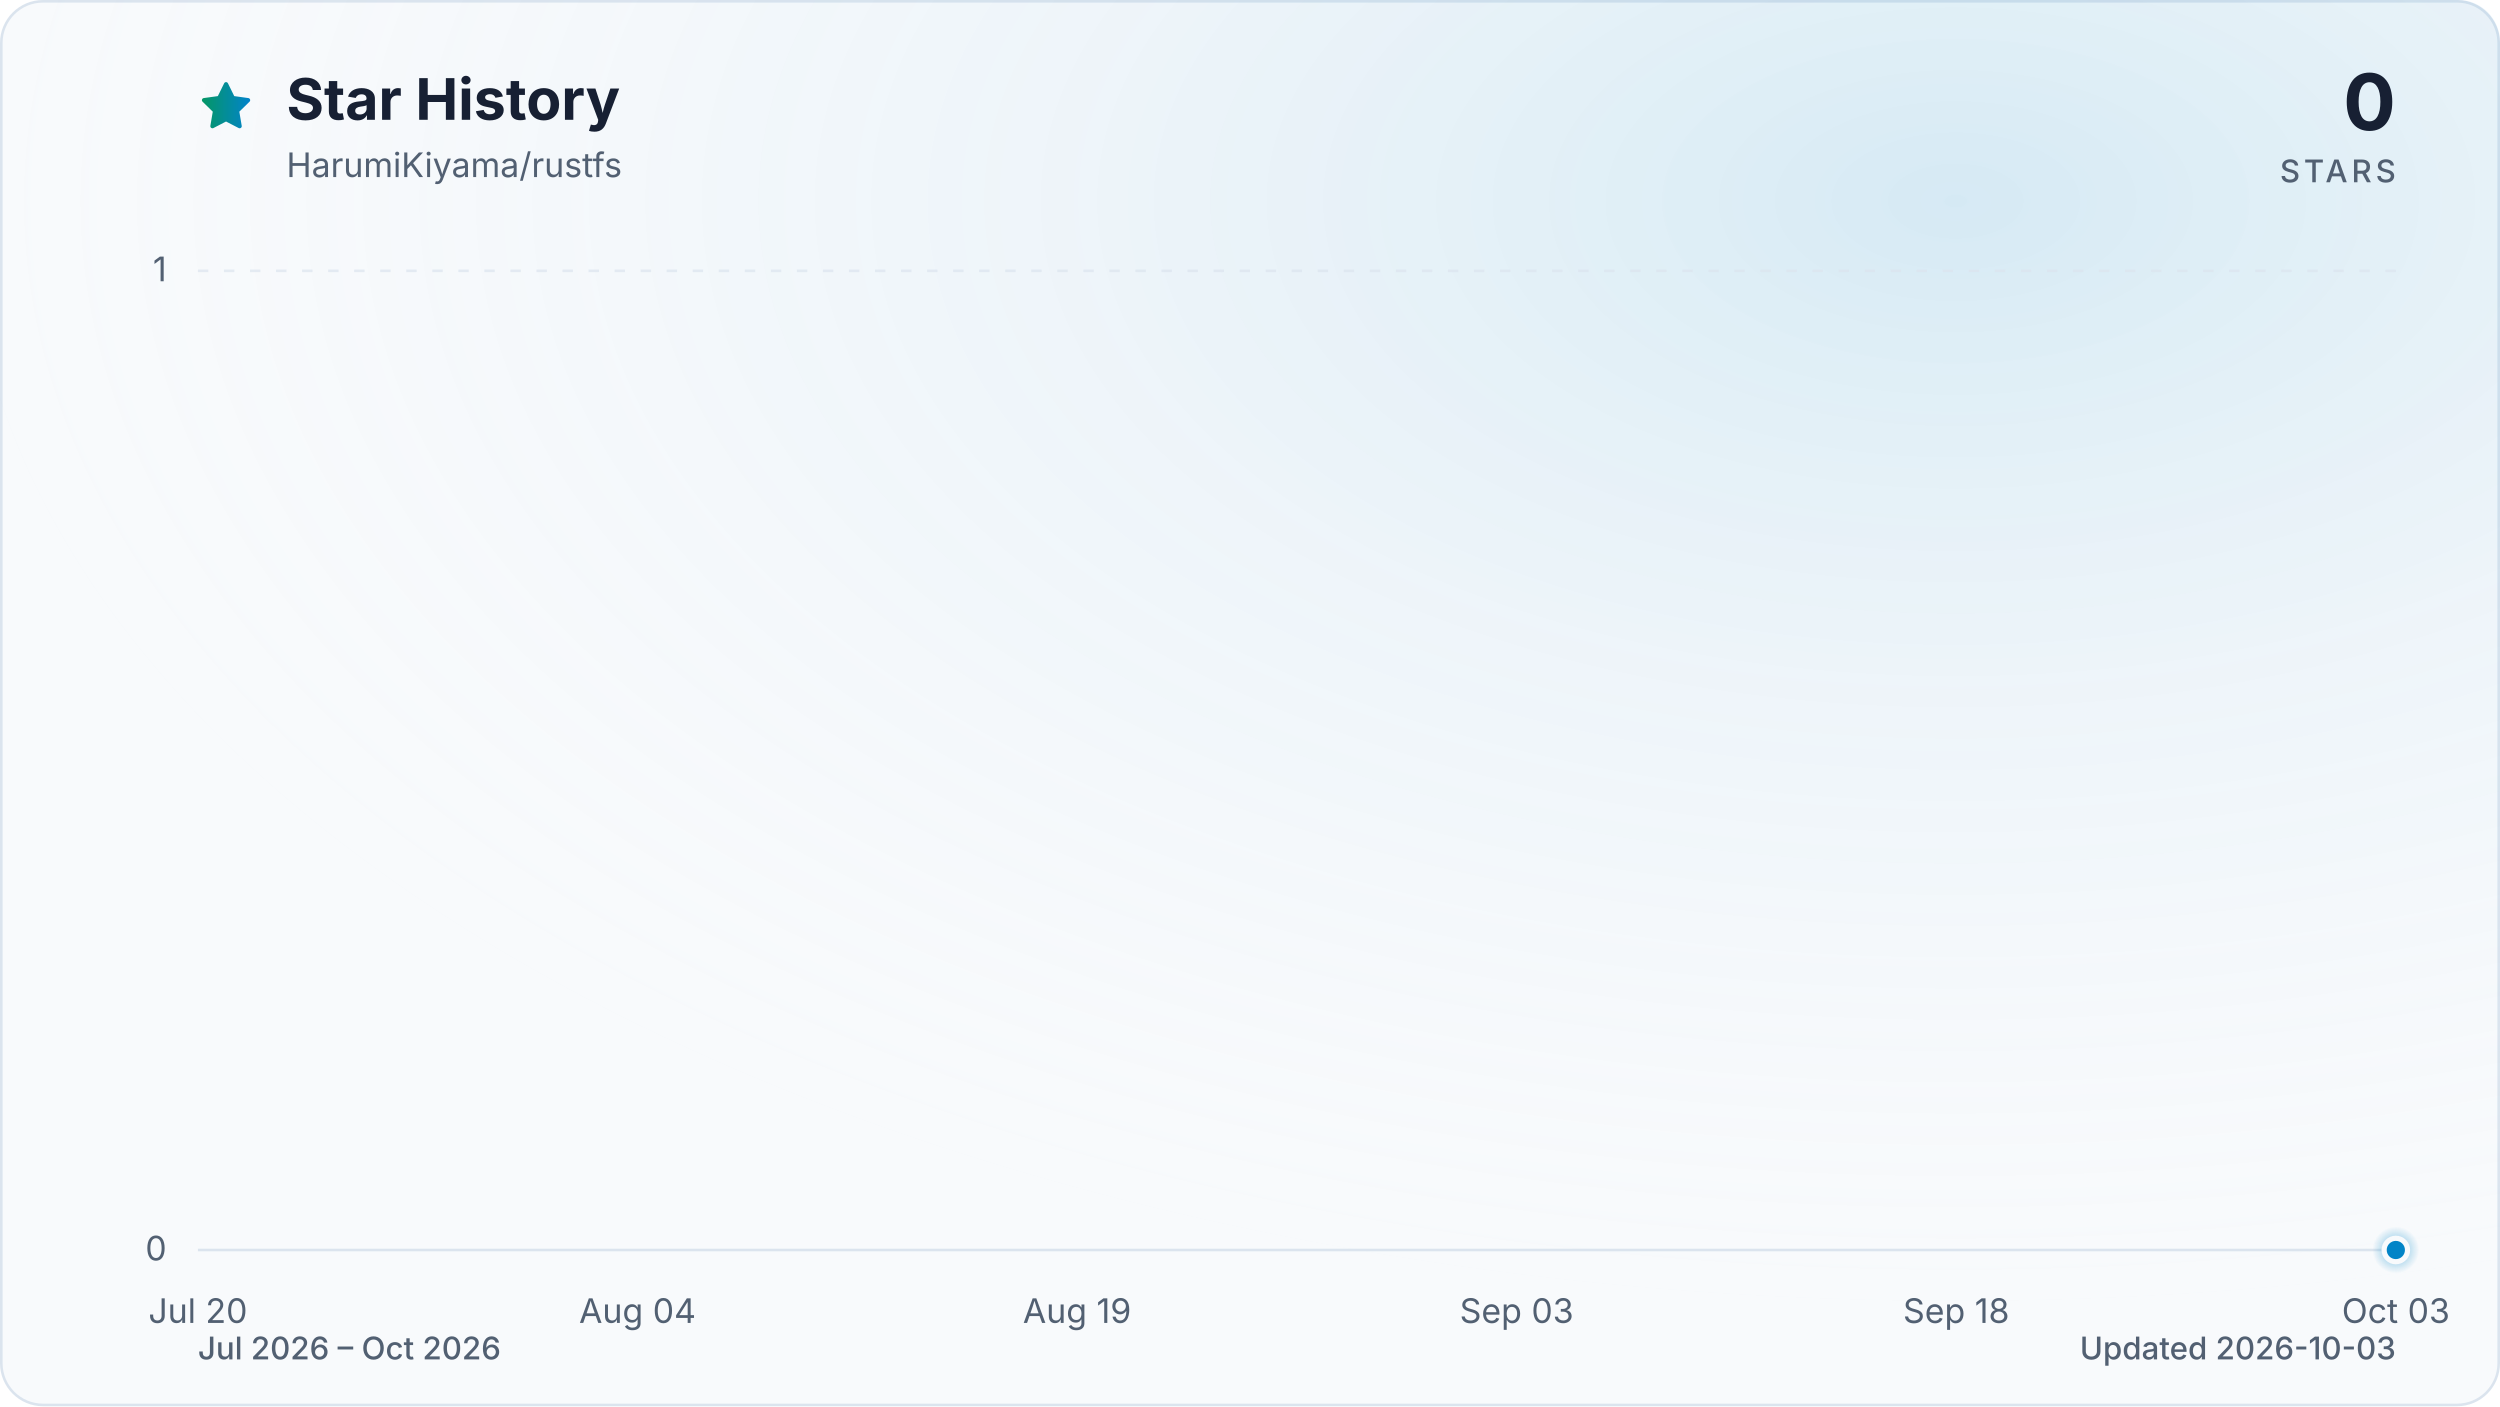
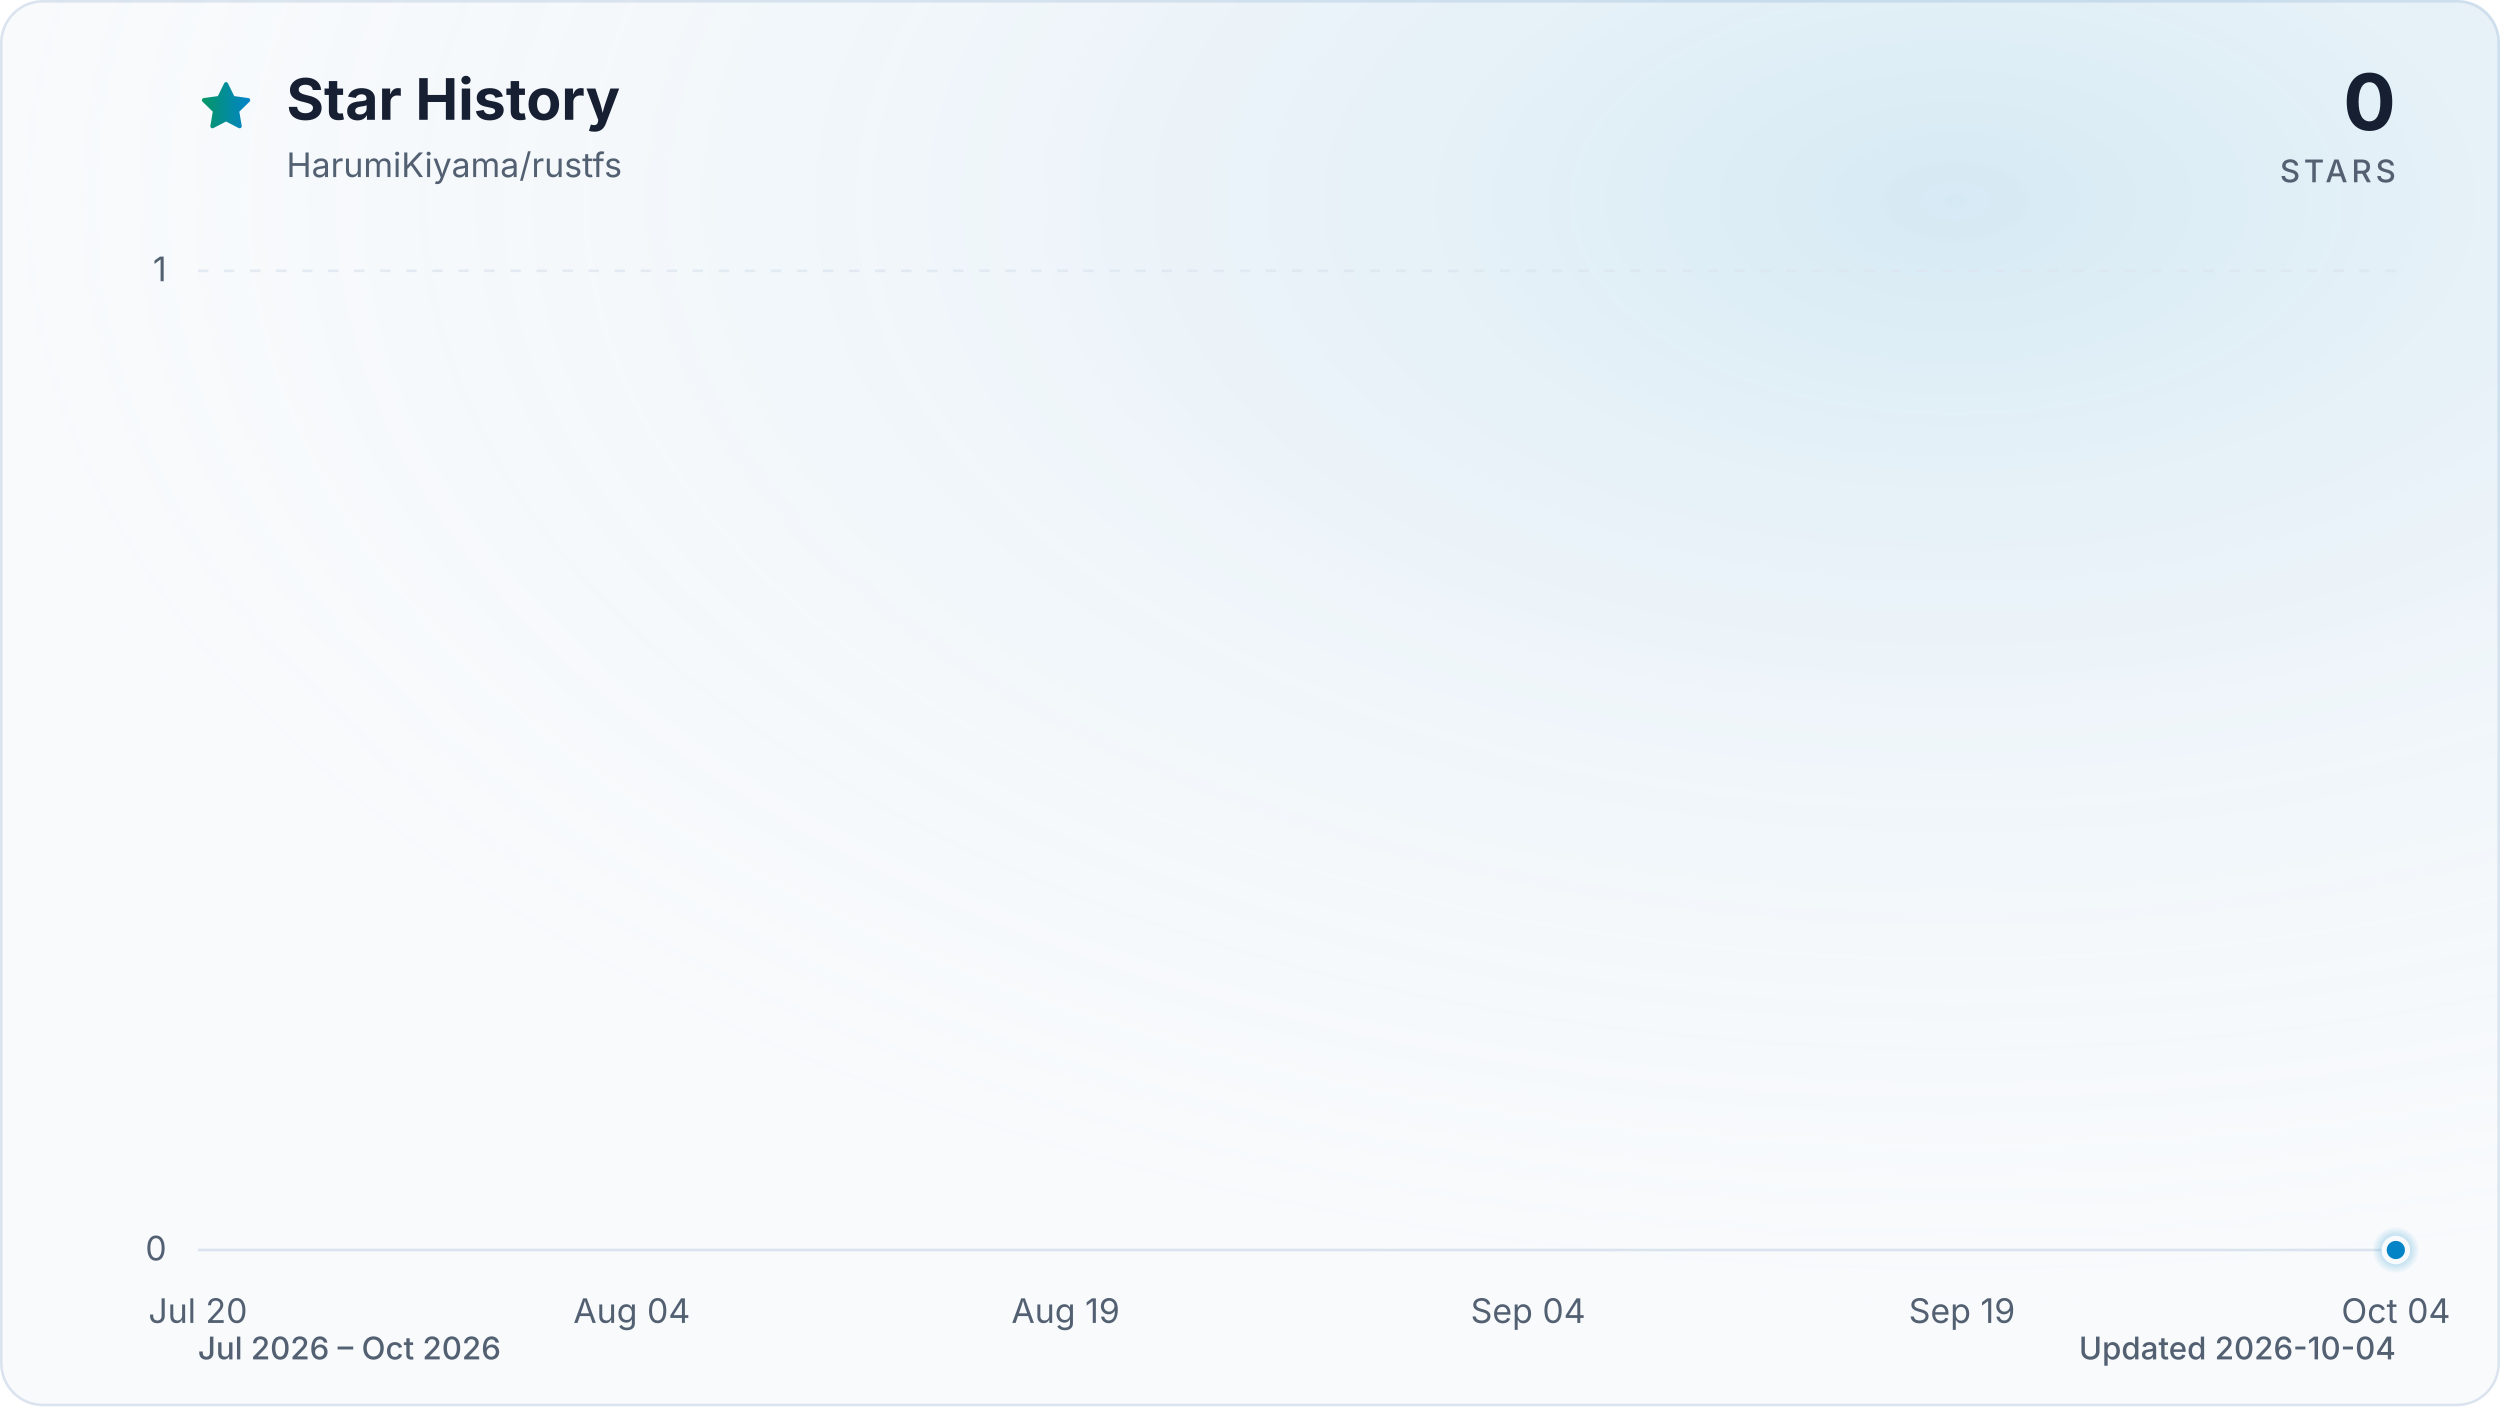
<svg xmlns="http://www.w3.org/2000/svg" viewBox="0 0 960 540" role="img" aria-labelledby="title description" data-style="gradient" data-variant="glow" data-animated="true">
  <defs>
    <linearGradient id="trend" x1="0" y1="0" x2="1" y2="0">
      <stop offset="0%" stop-color="#059669" />
      <stop offset="100%" stop-color="#0284c7" />
    </linearGradient>
    <linearGradient id="area" x1="0" y1="0" x2="0" y2="1">
      <stop offset="0%" stop-color="#059669" stop-opacity="0.30" />
      <stop offset="55%" stop-color="#0284c7" stop-opacity="0.10" />
      <stop offset="100%" stop-color="#0284c7" stop-opacity="0.01" />
    </linearGradient>
    <radialGradient id="marker-halo" cx="50%" cy="50%" r="50%">
      <stop offset="0%" stop-color="#0284c7" stop-opacity="0.55" />
      <stop offset="100%" stop-color="#0284c7" stop-opacity="0" />
    </radialGradient>
    <radialGradient id="surface-glow" cx="78%" cy="14%" r="80%">
      <stop offset="0%" stop-color="#0284c7" stop-opacity="0.14" />
      <stop offset="100%" stop-color="#f8fafc" stop-opacity="0" />
    </radialGradient>
    <filter id="trend-glow" x="-20%" y="-20%" width="140%" height="140%">
      <feGaussianBlur stdDeviation="7" />
    </filter>
  </defs>
  <style>
.trend-enter{transform-box:fill-box;transform-origin:center;animation:trend-enter 520ms cubic-bezier(0.16,1,0.3,1)}
.marker-enter{transform-box:fill-box;transform-origin:center;animation:marker-enter 320ms cubic-bezier(0.16,1,0.3,1) 200ms both}
.marker-pulse{transform-box:fill-box;transform-origin:center;animation:marker-pulse 2.6s ease-out infinite}
@keyframes trend-enter{from{opacity:.35;transform:translateY(10px)}to{opacity:1;transform:translateY(0)}}
@keyframes marker-enter{from{opacity:0;transform:scale(.4)}to{opacity:1;transform:scale(1)}}
@keyframes marker-pulse{0%{opacity:.5;transform:scale(.7)}70%,100%{opacity:0;transform:scale(2.1)}}
@media (prefers-reduced-motion:reduce){.trend-enter,.marker-enter,.marker-pulse{animation:none!important}}
@media (prefers-reduced-motion:reduce){.marker-pulse{opacity:0}}
</style>
  <rect x="0.5" y="0.5" width="959" height="539" fill="#f8fafc" stroke="#dbe4ee" stroke-width="1" rx="16" />
  <rect width="960" height="540" fill="url(#surface-glow)" rx="16" />
  <path d="M12 2.6l2.9 5.9 6.5.9-4.7 4.6 1.1 6.5-5.8-3-5.8 3 1.1-6.5-4.7-4.6 6.5-.9L12 2.6Z" transform="translate(76 30) scale(.9)" fill="url(#trend)" stroke="url(#trend)" stroke-width="1.8" stroke-linejoin="round" aria-hidden="true" />
  <text x="110" y="46" fill="#172033" font-family="ui-sans-serif, system-ui, -apple-system, BlinkMacSystemFont, 'Segoe UI', sans-serif" font-size="22" font-weight="700">Star History</text>
  <text x="110" y="68" fill="#526072" font-family="ui-sans-serif, system-ui, -apple-system, BlinkMacSystemFont, 'Segoe UI', sans-serif" font-size="13">HarumiKiyama/rustfs</text>
  <text x="920" y="50" fill="#172033" font-family="ui-sans-serif, system-ui, -apple-system, BlinkMacSystemFont, 'Segoe UI', sans-serif" font-size="30" font-weight="700" text-anchor="end">0</text>
  <text x="920" y="70" fill="#526072" font-family="ui-sans-serif, system-ui, -apple-system, BlinkMacSystemFont, 'Segoe UI', sans-serif" font-size="12" font-weight="500" letter-spacing="1.5" text-anchor="end">STARS</text>
  <line x1="76" y1="480.0" x2="920" y2="480.0" stroke="#dbe4ee" stroke-width="1" stroke-dasharray="0" opacity="1" />
  <text x="64" y="484.0" fill="#526072" font-family="ui-sans-serif, system-ui, -apple-system, BlinkMacSystemFont, 'Segoe UI', sans-serif" font-size="13" text-anchor="end">0</text>
  <line x1="76" y1="104.0" x2="920" y2="104.0" stroke="#dbe4ee" stroke-width="1" stroke-dasharray="4 6" opacity="0.7" />
  <text x="64" y="108.0" fill="#526072" font-family="ui-sans-serif, system-ui, -apple-system, BlinkMacSystemFont, 'Segoe UI', sans-serif" font-size="13" text-anchor="end">1</text>
  <text x="76.0" y="508" fill="#526072" font-family="ui-sans-serif, system-ui, -apple-system, BlinkMacSystemFont, 'Segoe UI', sans-serif" font-size="13" text-anchor="middle">Jul 20</text>
-   <text x="244.8" y="508" fill="#526072" font-family="ui-sans-serif, system-ui, -apple-system, BlinkMacSystemFont, 'Segoe UI', sans-serif" font-size="13" text-anchor="middle">Aug 04</text>
-   <text x="413.6" y="508" fill="#526072" font-family="ui-sans-serif, system-ui, -apple-system, BlinkMacSystemFont, 'Segoe UI', sans-serif" font-size="13" text-anchor="middle">Aug 19</text>
-   <text x="582.4" y="508" fill="#526072" font-family="ui-sans-serif, system-ui, -apple-system, BlinkMacSystemFont, 'Segoe UI', sans-serif" font-size="13" text-anchor="middle">Sep 03</text>
-   <text x="751.2" y="508" fill="#526072" font-family="ui-sans-serif, system-ui, -apple-system, BlinkMacSystemFont, 'Segoe UI', sans-serif" font-size="13" text-anchor="middle">Sep 18</text>
-   <text x="920.0" y="508" fill="#526072" font-family="ui-sans-serif, system-ui, -apple-system, BlinkMacSystemFont, 'Segoe UI', sans-serif" font-size="13" text-anchor="middle">Oct 03</text>
+   <text x="242.6" y="508" fill="#526072" font-family="ui-sans-serif, system-ui, -apple-system, BlinkMacSystemFont, 'Segoe UI', sans-serif" font-size="13" text-anchor="middle">Aug 04</text>
+   <text x="409.2" y="508" fill="#526072" font-family="ui-sans-serif, system-ui, -apple-system, BlinkMacSystemFont, 'Segoe UI', sans-serif" font-size="13" text-anchor="middle">Aug 19</text>
+   <text x="586.8" y="508" fill="#526072" font-family="ui-sans-serif, system-ui, -apple-system, BlinkMacSystemFont, 'Segoe UI', sans-serif" font-size="13" text-anchor="middle">Sep 04</text>
+   <text x="753.4" y="508" fill="#526072" font-family="ui-sans-serif, system-ui, -apple-system, BlinkMacSystemFont, 'Segoe UI', sans-serif" font-size="13" text-anchor="middle">Sep 19</text>
+   <text x="920.0" y="508" fill="#526072" font-family="ui-sans-serif, system-ui, -apple-system, BlinkMacSystemFont, 'Segoe UI', sans-serif" font-size="13" text-anchor="middle">Oct 04</text>
  <g class="trend-enter">
-     <path d="M 76.0 480.0 C 79.8 480.0, 83.5 480.0, 87.3 480.0 C 91.0 480.0, 94.8 480.0, 98.5 480.0 C 102.3 480.0, 106.0 480.0, 109.8 480.0 C 113.5 480.0, 117.3 480.0, 121.0 480.0 C 124.8 480.0, 128.5 480.0, 132.3 480.0 C 136.0 480.0, 139.8 480.0, 143.5 480.0 C 147.3 480.0, 151.0 480.0, 154.8 480.0 C 158.5 480.0, 162.3 480.0, 166.0 480.0 C 169.8 480.0, 173.5 480.0, 177.3 480.0 C 181.0 480.0, 184.8 480.0, 188.5 480.0 C 192.3 480.0, 196.0 480.0, 199.8 480.0 C 203.5 480.0, 207.3 480.0, 211.0 480.0 C 214.8 480.0, 218.5 480.0, 222.3 480.0 C 226.0 480.0, 229.8 480.0, 233.5 480.0 C 237.3 480.0, 241.0 480.0, 244.8 480.0 C 248.6 480.0, 252.3 480.0, 256.1 480.0 C 259.8 480.0, 263.6 480.0, 267.3 480.0 C 271.1 480.0, 274.8 480.0, 278.6 480.0 C 282.3 480.0, 286.1 480.0, 289.8 480.0 C 293.6 480.0, 297.3 480.0, 301.1 480.0 C 304.8 480.0, 308.6 480.0, 312.3 480.0 C 316.1 480.0, 319.8 480.0, 323.6 480.0 C 327.3 480.0, 331.1 480.0, 334.8 480.0 C 338.6 480.0, 342.3 480.0, 346.1 480.0 C 349.8 480.0, 353.6 480.0, 357.3 480.0 C 361.1 480.0, 364.8 480.0, 368.6 480.0 C 372.3 480.0, 376.1 480.0, 379.8 480.0 C 383.6 480.0, 387.3 480.0, 391.1 480.0 C 394.8 480.0, 398.6 480.0, 402.3 480.0 C 406.1 480.0, 409.8 480.0, 413.6 480.0 C 417.4 480.0, 421.1 480.0, 424.9 480.0 C 428.6 480.0, 432.4 480.0, 436.1 480.0 C 439.9 480.0, 443.6 480.0, 447.4 480.0 C 451.1 480.0, 454.9 480.0, 458.6 480.0 C 462.4 480.0, 466.1 480.0, 469.9 480.0 C 473.6 480.0, 477.4 480.0, 481.1 480.0 C 484.9 480.0, 488.6 480.0, 492.4 480.0 C 496.1 480.0, 499.9 480.0, 503.6 480.0 C 507.4 480.0, 511.1 480.0, 514.9 480.0 C 518.6 480.0, 522.4 480.0, 526.1 480.0 C 529.9 480.0, 533.6 480.0, 537.4 480.0 C 541.1 480.0, 544.9 480.0, 548.6 480.0 C 552.4 480.0, 556.1 480.0, 559.9 480.0 C 563.6 480.0, 567.4 480.0, 571.1 480.0 C 574.9 480.0, 578.6 480.0, 582.4 480.0 C 586.2 480.0, 589.9 480.0, 593.7 480.0 C 597.4 480.0, 601.2 480.0, 604.9 480.0 C 608.7 480.0, 612.4 480.0, 616.2 480.0 C 619.9 480.0, 623.7 480.0, 627.4 480.0 C 631.2 480.0, 634.9 480.0, 638.7 480.0 C 642.4 480.0, 646.2 480.0, 649.9 480.0 C 653.7 480.0, 657.4 480.0, 661.2 480.0 C 664.9 480.0, 668.7 480.0, 672.4 480.0 C 676.2 480.0, 679.9 480.0, 683.7 480.0 C 687.4 480.0, 691.2 480.0, 694.9 480.0 C 698.7 480.0, 702.4 480.0, 706.2 480.0 C 709.9 480.0, 713.7 480.0, 717.4 480.0 C 721.2 480.0, 724.9 480.0, 728.7 480.0 C 732.4 480.0, 736.2 480.0, 739.9 480.0 C 743.7 480.0, 747.4 480.0, 751.2 480.0 C 755.0 480.0, 758.7 480.0, 762.5 480.0 C 766.2 480.0, 770.0 480.0, 773.7 480.0 C 777.5 480.0, 781.2 480.0, 785.0 480.0 C 788.7 480.0, 792.5 480.0, 796.2 480.0 C 800.0 480.0, 803.7 480.0, 807.5 480.0 C 811.2 480.0, 815.0 480.0, 818.7 480.0 C 822.5 480.0, 826.2 480.0, 830.0 480.0 C 833.7 480.0, 837.5 480.0, 841.2 480.0 C 845.0 480.0, 848.7 480.0, 852.5 480.0 C 856.2 480.0, 860.0 480.0, 863.7 480.0 C 867.5 480.0, 871.2 480.0, 875.0 480.0 C 878.7 480.0, 882.5 480.0, 886.2 480.0 C 890.0 480.0, 893.7 480.0, 897.5 480.0 C 901.2 480.0, 905.0 480.0, 908.7 480.0 C 912.5 480.0, 916.2 480.0, 920.0 480.0 L 920.0 480.0 L 76.0 480.0 Z" fill="url(#area)" />
-     <path d="M 76.0 480.0 C 79.8 480.0, 83.5 480.0, 87.3 480.0 C 91.0 480.0, 94.8 480.0, 98.5 480.0 C 102.3 480.0, 106.0 480.0, 109.8 480.0 C 113.5 480.0, 117.3 480.0, 121.0 480.0 C 124.8 480.0, 128.5 480.0, 132.3 480.0 C 136.0 480.0, 139.8 480.0, 143.5 480.0 C 147.3 480.0, 151.0 480.0, 154.8 480.0 C 158.5 480.0, 162.3 480.0, 166.0 480.0 C 169.8 480.0, 173.5 480.0, 177.3 480.0 C 181.0 480.0, 184.8 480.0, 188.5 480.0 C 192.3 480.0, 196.0 480.0, 199.8 480.0 C 203.5 480.0, 207.3 480.0, 211.0 480.0 C 214.8 480.0, 218.5 480.0, 222.3 480.0 C 226.0 480.0, 229.8 480.0, 233.5 480.0 C 237.3 480.0, 241.0 480.0, 244.8 480.0 C 248.6 480.0, 252.3 480.0, 256.1 480.0 C 259.8 480.0, 263.6 480.0, 267.3 480.0 C 271.1 480.0, 274.8 480.0, 278.6 480.0 C 282.3 480.0, 286.1 480.0, 289.8 480.0 C 293.6 480.0, 297.3 480.0, 301.1 480.0 C 304.8 480.0, 308.6 480.0, 312.3 480.0 C 316.1 480.0, 319.8 480.0, 323.6 480.0 C 327.3 480.0, 331.1 480.0, 334.8 480.0 C 338.6 480.0, 342.3 480.0, 346.1 480.0 C 349.8 480.0, 353.6 480.0, 357.3 480.0 C 361.1 480.0, 364.8 480.0, 368.6 480.0 C 372.3 480.0, 376.1 480.0, 379.8 480.0 C 383.6 480.0, 387.3 480.0, 391.1 480.0 C 394.8 480.0, 398.6 480.0, 402.3 480.0 C 406.1 480.0, 409.8 480.0, 413.6 480.0 C 417.4 480.0, 421.1 480.0, 424.9 480.0 C 428.6 480.0, 432.4 480.0, 436.1 480.0 C 439.9 480.0, 443.6 480.0, 447.4 480.0 C 451.1 480.0, 454.9 480.0, 458.6 480.0 C 462.4 480.0, 466.1 480.0, 469.9 480.0 C 473.6 480.0, 477.4 480.0, 481.1 480.0 C 484.9 480.0, 488.6 480.0, 492.4 480.0 C 496.1 480.0, 499.9 480.0, 503.6 480.0 C 507.4 480.0, 511.1 480.0, 514.9 480.0 C 518.6 480.0, 522.4 480.0, 526.1 480.0 C 529.9 480.0, 533.6 480.0, 537.4 480.0 C 541.1 480.0, 544.9 480.0, 548.6 480.0 C 552.4 480.0, 556.1 480.0, 559.9 480.0 C 563.6 480.0, 567.4 480.0, 571.1 480.0 C 574.9 480.0, 578.6 480.0, 582.4 480.0 C 586.2 480.0, 589.9 480.0, 593.7 480.0 C 597.4 480.0, 601.2 480.0, 604.9 480.0 C 608.7 480.0, 612.4 480.0, 616.2 480.0 C 619.9 480.0, 623.7 480.0, 627.4 480.0 C 631.2 480.0, 634.9 480.0, 638.7 480.0 C 642.4 480.0, 646.2 480.0, 649.9 480.0 C 653.7 480.0, 657.4 480.0, 661.2 480.0 C 664.9 480.0, 668.7 480.0, 672.4 480.0 C 676.2 480.0, 679.9 480.0, 683.7 480.0 C 687.4 480.0, 691.2 480.0, 694.9 480.0 C 698.7 480.0, 702.4 480.0, 706.2 480.0 C 709.9 480.0, 713.7 480.0, 717.4 480.0 C 721.2 480.0, 724.9 480.0, 728.7 480.0 C 732.4 480.0, 736.2 480.0, 739.9 480.0 C 743.7 480.0, 747.4 480.0, 751.2 480.0 C 755.0 480.0, 758.7 480.0, 762.5 480.0 C 766.2 480.0, 770.0 480.0, 773.7 480.0 C 777.5 480.0, 781.2 480.0, 785.0 480.0 C 788.7 480.0, 792.5 480.0, 796.2 480.0 C 800.0 480.0, 803.7 480.0, 807.5 480.0 C 811.2 480.0, 815.0 480.0, 818.7 480.0 C 822.5 480.0, 826.2 480.0, 830.0 480.0 C 833.7 480.0, 837.5 480.0, 841.2 480.0 C 845.0 480.0, 848.7 480.0, 852.5 480.0 C 856.2 480.0, 860.0 480.0, 863.7 480.0 C 867.5 480.0, 871.2 480.0, 875.0 480.0 C 878.7 480.0, 882.5 480.0, 886.2 480.0 C 890.0 480.0, 893.7 480.0, 897.5 480.0 C 901.2 480.0, 905.0 480.0, 908.7 480.0 C 912.5 480.0, 916.2 480.0, 920.0 480.0" fill="none" stroke="url(#trend)" stroke-width="12" stroke-linecap="round" stroke-linejoin="round" opacity="0.16" filter="url(#trend-glow)" />
-     <path d="M 76.0 480.0 C 79.8 480.0, 83.5 480.0, 87.3 480.0 C 91.0 480.0, 94.8 480.0, 98.5 480.0 C 102.3 480.0, 106.0 480.0, 109.8 480.0 C 113.5 480.0, 117.3 480.0, 121.0 480.0 C 124.8 480.0, 128.5 480.0, 132.3 480.0 C 136.0 480.0, 139.8 480.0, 143.5 480.0 C 147.3 480.0, 151.0 480.0, 154.8 480.0 C 158.5 480.0, 162.3 480.0, 166.0 480.0 C 169.8 480.0, 173.5 480.0, 177.3 480.0 C 181.0 480.0, 184.8 480.0, 188.5 480.0 C 192.3 480.0, 196.0 480.0, 199.8 480.0 C 203.5 480.0, 207.3 480.0, 211.0 480.0 C 214.8 480.0, 218.5 480.0, 222.3 480.0 C 226.0 480.0, 229.8 480.0, 233.5 480.0 C 237.3 480.0, 241.0 480.0, 244.8 480.0 C 248.6 480.0, 252.3 480.0, 256.1 480.0 C 259.8 480.0, 263.6 480.0, 267.3 480.0 C 271.1 480.0, 274.8 480.0, 278.6 480.0 C 282.3 480.0, 286.1 480.0, 289.8 480.0 C 293.6 480.0, 297.3 480.0, 301.1 480.0 C 304.8 480.0, 308.6 480.0, 312.3 480.0 C 316.1 480.0, 319.8 480.0, 323.6 480.0 C 327.3 480.0, 331.1 480.0, 334.8 480.0 C 338.6 480.0, 342.3 480.0, 346.1 480.0 C 349.8 480.0, 353.6 480.0, 357.3 480.0 C 361.1 480.0, 364.8 480.0, 368.6 480.0 C 372.3 480.0, 376.1 480.0, 379.8 480.0 C 383.6 480.0, 387.3 480.0, 391.1 480.0 C 394.8 480.0, 398.6 480.0, 402.3 480.0 C 406.1 480.0, 409.8 480.0, 413.6 480.0 C 417.4 480.0, 421.1 480.0, 424.9 480.0 C 428.6 480.0, 432.4 480.0, 436.1 480.0 C 439.9 480.0, 443.6 480.0, 447.4 480.0 C 451.1 480.0, 454.9 480.0, 458.6 480.0 C 462.4 480.0, 466.1 480.0, 469.9 480.0 C 473.6 480.0, 477.4 480.0, 481.1 480.0 C 484.9 480.0, 488.6 480.0, 492.4 480.0 C 496.1 480.0, 499.9 480.0, 503.6 480.0 C 507.4 480.0, 511.1 480.0, 514.9 480.0 C 518.6 480.0, 522.4 480.0, 526.1 480.0 C 529.9 480.0, 533.6 480.0, 537.4 480.0 C 541.1 480.0, 544.9 480.0, 548.6 480.0 C 552.4 480.0, 556.1 480.0, 559.9 480.0 C 563.6 480.0, 567.4 480.0, 571.1 480.0 C 574.9 480.0, 578.6 480.0, 582.4 480.0 C 586.2 480.0, 589.9 480.0, 593.7 480.0 C 597.4 480.0, 601.2 480.0, 604.9 480.0 C 608.7 480.0, 612.4 480.0, 616.2 480.0 C 619.9 480.0, 623.7 480.0, 627.4 480.0 C 631.2 480.0, 634.9 480.0, 638.7 480.0 C 642.4 480.0, 646.2 480.0, 649.9 480.0 C 653.7 480.0, 657.4 480.0, 661.2 480.0 C 664.9 480.0, 668.7 480.0, 672.4 480.0 C 676.2 480.0, 679.9 480.0, 683.7 480.0 C 687.4 480.0, 691.2 480.0, 694.9 480.0 C 698.7 480.0, 702.4 480.0, 706.2 480.0 C 709.9 480.0, 713.7 480.0, 717.4 480.0 C 721.2 480.0, 724.9 480.0, 728.7 480.0 C 732.4 480.0, 736.2 480.0, 739.9 480.0 C 743.7 480.0, 747.4 480.0, 751.2 480.0 C 755.0 480.0, 758.7 480.0, 762.5 480.0 C 766.2 480.0, 770.0 480.0, 773.7 480.0 C 777.5 480.0, 781.2 480.0, 785.0 480.0 C 788.7 480.0, 792.5 480.0, 796.2 480.0 C 800.0 480.0, 803.7 480.0, 807.5 480.0 C 811.2 480.0, 815.0 480.0, 818.7 480.0 C 822.5 480.0, 826.2 480.0, 830.0 480.0 C 833.7 480.0, 837.5 480.0, 841.2 480.0 C 845.0 480.0, 848.7 480.0, 852.5 480.0 C 856.2 480.0, 860.0 480.0, 863.7 480.0 C 867.5 480.0, 871.2 480.0, 875.0 480.0 C 878.7 480.0, 882.5 480.0, 886.2 480.0 C 890.0 480.0, 893.7 480.0, 897.5 480.0 C 901.2 480.0, 905.0 480.0, 908.7 480.0 C 912.5 480.0, 916.2 480.0, 920.0 480.0" fill="none" stroke="url(#trend)" stroke-width="3" stroke-linecap="round" stroke-linejoin="round" />
+     <path d="M 76.0 480.0 C 79.7 480.0, 83.4 480.0, 87.1 480.0 C 90.8 480.0, 94.5 480.0, 98.2 480.0 C 101.9 480.0, 105.6 480.0, 109.3 480.0 C 113.0 480.0, 116.7 480.0, 120.4 480.0 C 124.1 480.0, 127.8 480.0, 131.5 480.0 C 135.2 480.0, 138.9 480.0, 142.6 480.0 C 146.3 480.0, 150.0 480.0, 153.7 480.0 C 157.4 480.0, 161.1 480.0, 164.8 480.0 C 168.5 480.0, 172.2 480.0, 175.9 480.0 C 179.6 480.0, 183.4 480.0, 187.1 480.0 C 190.8 480.0, 194.5 480.0, 198.2 480.0 C 201.9 480.0, 205.6 480.0, 209.3 480.0 C 213.0 480.0, 216.7 480.0, 220.4 480.0 C 224.1 480.0, 227.8 480.0, 231.5 480.0 C 235.2 480.0, 238.9 480.0, 242.6 480.0 C 246.3 480.0, 250.0 480.0, 253.7 480.0 C 257.4 480.0, 261.1 480.0, 264.8 480.0 C 268.5 480.0, 272.2 480.0, 275.9 480.0 C 279.6 480.0, 283.3 480.0, 287.0 480.0 C 290.7 480.0, 294.4 480.0, 298.1 480.0 C 301.8 480.0, 305.5 480.0, 309.2 480.0 C 312.9 480.0, 316.6 480.0, 320.3 480.0 C 324.0 480.0, 327.7 480.0, 331.4 480.0 C 335.1 480.0, 338.8 480.0, 342.5 480.0 C 346.2 480.0, 349.9 480.0, 353.6 480.0 C 357.3 480.0, 361.0 480.0, 364.7 480.0 C 368.4 480.0, 372.1 480.0, 375.8 480.0 C 379.5 480.0, 383.2 480.0, 386.9 480.0 C 390.6 480.0, 394.4 480.0, 398.1 480.0 C 401.8 480.0, 405.5 480.0, 409.2 480.0 C 412.9 480.0, 416.6 480.0, 420.3 480.0 C 424.0 480.0, 427.7 480.0, 431.4 480.0 C 435.1 480.0, 438.8 480.0, 442.5 480.0 C 446.2 480.0, 449.9 480.0, 453.6 480.0 C 457.3 480.0, 461.0 480.0, 464.7 480.0 C 468.4 480.0, 472.1 480.0, 475.8 480.0 C 479.5 480.0, 483.2 480.0, 486.9 480.0 C 490.6 480.0, 494.3 480.0, 498.0 480.0 C 501.7 480.0, 505.4 480.0, 509.1 480.0 C 512.8 480.0, 516.5 480.0, 520.2 480.0 C 523.9 480.0, 527.6 480.0, 531.3 480.0 C 535.0 480.0, 538.7 480.0, 542.4 480.0 C 546.1 480.0, 549.8 480.0, 553.5 480.0 C 557.2 480.0, 560.9 480.0, 564.6 480.0 C 568.3 480.0, 572.0 480.0, 575.7 480.0 C 579.4 480.0, 583.1 480.0, 586.8 480.0 C 590.5 480.0, 594.2 480.0, 597.9 480.0 C 601.6 480.0, 605.4 480.0, 609.1 480.0 C 612.8 480.0, 616.5 480.0, 620.2 480.0 C 623.9 480.0, 627.6 480.0, 631.3 480.0 C 635.0 480.0, 638.7 480.0, 642.4 480.0 C 646.1 480.0, 649.8 480.0, 653.5 480.0 C 657.2 480.0, 660.9 480.0, 664.6 480.0 C 668.3 480.0, 672.0 480.0, 675.7 480.0 C 679.4 480.0, 683.1 480.0, 686.8 480.0 C 690.5 480.0, 694.2 480.0, 697.9 480.0 C 701.6 480.0, 705.3 480.0, 709.0 480.0 C 712.7 480.0, 716.4 480.0, 720.1 480.0 C 723.8 480.0, 727.5 480.0, 731.2 480.0 C 734.9 480.0, 738.6 480.0, 742.3 480.0 C 746.0 480.0, 749.7 480.0, 753.4 480.0 C 757.1 480.0, 760.8 480.0, 764.5 480.0 C 768.2 480.0, 771.9 480.0, 775.6 480.0 C 779.3 480.0, 783.0 480.0, 786.7 480.0 C 790.4 480.0, 794.1 480.0, 797.8 480.0 C 801.5 480.0, 805.2 480.0, 808.9 480.0 C 812.6 480.0, 816.4 480.0, 820.1 480.0 C 823.8 480.0, 827.5 480.0, 831.2 480.0 C 834.9 480.0, 838.6 480.0, 842.3 480.0 C 846.0 480.0, 849.7 480.0, 853.4 480.0 C 857.1 480.0, 860.8 480.0, 864.5 480.0 C 868.2 480.0, 871.9 480.0, 875.6 480.0 C 879.3 480.0, 883.0 480.0, 886.7 480.0 C 890.4 480.0, 894.1 480.0, 897.8 480.0 C 901.5 480.0, 905.2 480.0, 908.9 480.0 C 912.6 480.0, 916.3 480.0, 920.0 480.0 L 920.0 480.0 L 76.0 480.0 Z" fill="url(#area)" />
+     <path d="M 76.0 480.0 C 79.7 480.0, 83.4 480.0, 87.1 480.0 C 90.8 480.0, 94.5 480.0, 98.2 480.0 C 101.9 480.0, 105.6 480.0, 109.3 480.0 C 113.0 480.0, 116.7 480.0, 120.4 480.0 C 124.1 480.0, 127.8 480.0, 131.5 480.0 C 135.2 480.0, 138.9 480.0, 142.6 480.0 C 146.3 480.0, 150.0 480.0, 153.7 480.0 C 157.4 480.0, 161.1 480.0, 164.8 480.0 C 168.5 480.0, 172.2 480.0, 175.9 480.0 C 179.6 480.0, 183.4 480.0, 187.1 480.0 C 190.8 480.0, 194.5 480.0, 198.2 480.0 C 201.9 480.0, 205.6 480.0, 209.3 480.0 C 213.0 480.0, 216.7 480.0, 220.4 480.0 C 224.1 480.0, 227.8 480.0, 231.5 480.0 C 235.2 480.0, 238.9 480.0, 242.6 480.0 C 246.3 480.0, 250.0 480.0, 253.7 480.0 C 257.4 480.0, 261.1 480.0, 264.8 480.0 C 268.5 480.0, 272.2 480.0, 275.9 480.0 C 279.6 480.0, 283.3 480.0, 287.0 480.0 C 290.7 480.0, 294.4 480.0, 298.1 480.0 C 301.8 480.0, 305.5 480.0, 309.2 480.0 C 312.9 480.0, 316.6 480.0, 320.3 480.0 C 324.0 480.0, 327.7 480.0, 331.4 480.0 C 335.1 480.0, 338.8 480.0, 342.5 480.0 C 346.2 480.0, 349.9 480.0, 353.6 480.0 C 357.3 480.0, 361.0 480.0, 364.7 480.0 C 368.4 480.0, 372.1 480.0, 375.8 480.0 C 379.5 480.0, 383.2 480.0, 386.9 480.0 C 390.6 480.0, 394.4 480.0, 398.1 480.0 C 401.8 480.0, 405.5 480.0, 409.2 480.0 C 412.9 480.0, 416.6 480.0, 420.3 480.0 C 424.0 480.0, 427.7 480.0, 431.4 480.0 C 435.1 480.0, 438.8 480.0, 442.5 480.0 C 446.2 480.0, 449.9 480.0, 453.6 480.0 C 457.3 480.0, 461.0 480.0, 464.7 480.0 C 468.4 480.0, 472.1 480.0, 475.8 480.0 C 479.5 480.0, 483.2 480.0, 486.9 480.0 C 490.6 480.0, 494.3 480.0, 498.0 480.0 C 501.7 480.0, 505.4 480.0, 509.1 480.0 C 512.8 480.0, 516.5 480.0, 520.2 480.0 C 523.9 480.0, 527.6 480.0, 531.3 480.0 C 535.0 480.0, 538.7 480.0, 542.4 480.0 C 546.1 480.0, 549.8 480.0, 553.5 480.0 C 557.2 480.0, 560.9 480.0, 564.6 480.0 C 568.3 480.0, 572.0 480.0, 575.7 480.0 C 579.4 480.0, 583.1 480.0, 586.8 480.0 C 590.5 480.0, 594.2 480.0, 597.9 480.0 C 601.6 480.0, 605.4 480.0, 609.1 480.0 C 612.8 480.0, 616.5 480.0, 620.2 480.0 C 623.9 480.0, 627.6 480.0, 631.3 480.0 C 635.0 480.0, 638.7 480.0, 642.4 480.0 C 646.1 480.0, 649.8 480.0, 653.5 480.0 C 657.2 480.0, 660.9 480.0, 664.6 480.0 C 668.3 480.0, 672.0 480.0, 675.7 480.0 C 679.4 480.0, 683.1 480.0, 686.8 480.0 C 690.5 480.0, 694.2 480.0, 697.9 480.0 C 701.6 480.0, 705.3 480.0, 709.0 480.0 C 712.7 480.0, 716.4 480.0, 720.1 480.0 C 723.8 480.0, 727.5 480.0, 731.2 480.0 C 734.9 480.0, 738.6 480.0, 742.3 480.0 C 746.0 480.0, 749.7 480.0, 753.4 480.0 C 757.1 480.0, 760.8 480.0, 764.5 480.0 C 768.2 480.0, 771.9 480.0, 775.6 480.0 C 779.3 480.0, 783.0 480.0, 786.7 480.0 C 790.4 480.0, 794.1 480.0, 797.8 480.0 C 801.5 480.0, 805.2 480.0, 808.9 480.0 C 812.6 480.0, 816.4 480.0, 820.1 480.0 C 823.8 480.0, 827.5 480.0, 831.2 480.0 C 834.9 480.0, 838.6 480.0, 842.3 480.0 C 846.0 480.0, 849.7 480.0, 853.4 480.0 C 857.1 480.0, 860.8 480.0, 864.5 480.0 C 868.2 480.0, 871.9 480.0, 875.6 480.0 C 879.3 480.0, 883.0 480.0, 886.7 480.0 C 890.4 480.0, 894.1 480.0, 897.8 480.0 C 901.5 480.0, 905.2 480.0, 908.9 480.0 C 912.6 480.0, 916.3 480.0, 920.0 480.0" fill="none" stroke="url(#trend)" stroke-width="12" stroke-linecap="round" stroke-linejoin="round" opacity="0.16" filter="url(#trend-glow)" />
+     <path d="M 76.0 480.0 C 79.7 480.0, 83.4 480.0, 87.1 480.0 C 90.8 480.0, 94.5 480.0, 98.2 480.0 C 101.9 480.0, 105.6 480.0, 109.3 480.0 C 113.0 480.0, 116.7 480.0, 120.4 480.0 C 124.1 480.0, 127.8 480.0, 131.5 480.0 C 135.2 480.0, 138.9 480.0, 142.6 480.0 C 146.3 480.0, 150.0 480.0, 153.7 480.0 C 157.4 480.0, 161.1 480.0, 164.8 480.0 C 168.5 480.0, 172.2 480.0, 175.9 480.0 C 179.6 480.0, 183.4 480.0, 187.1 480.0 C 190.8 480.0, 194.5 480.0, 198.2 480.0 C 201.9 480.0, 205.6 480.0, 209.3 480.0 C 213.0 480.0, 216.7 480.0, 220.4 480.0 C 224.1 480.0, 227.8 480.0, 231.5 480.0 C 235.2 480.0, 238.9 480.0, 242.6 480.0 C 246.3 480.0, 250.0 480.0, 253.7 480.0 C 257.4 480.0, 261.1 480.0, 264.8 480.0 C 268.5 480.0, 272.2 480.0, 275.9 480.0 C 279.6 480.0, 283.3 480.0, 287.0 480.0 C 290.7 480.0, 294.4 480.0, 298.1 480.0 C 301.8 480.0, 305.5 480.0, 309.2 480.0 C 312.9 480.0, 316.6 480.0, 320.3 480.0 C 324.0 480.0, 327.7 480.0, 331.4 480.0 C 335.1 480.0, 338.8 480.0, 342.5 480.0 C 346.2 480.0, 349.9 480.0, 353.6 480.0 C 357.3 480.0, 361.0 480.0, 364.7 480.0 C 368.4 480.0, 372.1 480.0, 375.8 480.0 C 379.5 480.0, 383.2 480.0, 386.9 480.0 C 390.6 480.0, 394.4 480.0, 398.1 480.0 C 401.8 480.0, 405.5 480.0, 409.2 480.0 C 412.9 480.0, 416.6 480.0, 420.3 480.0 C 424.0 480.0, 427.7 480.0, 431.4 480.0 C 435.1 480.0, 438.8 480.0, 442.5 480.0 C 446.2 480.0, 449.9 480.0, 453.6 480.0 C 457.3 480.0, 461.0 480.0, 464.7 480.0 C 468.4 480.0, 472.1 480.0, 475.8 480.0 C 479.5 480.0, 483.2 480.0, 486.9 480.0 C 490.6 480.0, 494.3 480.0, 498.0 480.0 C 501.7 480.0, 505.4 480.0, 509.1 480.0 C 512.8 480.0, 516.5 480.0, 520.2 480.0 C 523.9 480.0, 527.6 480.0, 531.3 480.0 C 535.0 480.0, 538.7 480.0, 542.4 480.0 C 546.1 480.0, 549.8 480.0, 553.5 480.0 C 557.2 480.0, 560.9 480.0, 564.6 480.0 C 568.3 480.0, 572.0 480.0, 575.7 480.0 C 579.4 480.0, 583.1 480.0, 586.8 480.0 C 590.5 480.0, 594.2 480.0, 597.9 480.0 C 601.6 480.0, 605.4 480.0, 609.1 480.0 C 612.8 480.0, 616.5 480.0, 620.2 480.0 C 623.9 480.0, 627.6 480.0, 631.3 480.0 C 635.0 480.0, 638.7 480.0, 642.4 480.0 C 646.1 480.0, 649.8 480.0, 653.5 480.0 C 657.2 480.0, 660.9 480.0, 664.6 480.0 C 668.3 480.0, 672.0 480.0, 675.7 480.0 C 679.4 480.0, 683.1 480.0, 686.8 480.0 C 690.5 480.0, 694.2 480.0, 697.9 480.0 C 701.6 480.0, 705.3 480.0, 709.0 480.0 C 712.7 480.0, 716.4 480.0, 720.1 480.0 C 723.8 480.0, 727.5 480.0, 731.2 480.0 C 734.9 480.0, 738.6 480.0, 742.3 480.0 C 746.0 480.0, 749.7 480.0, 753.4 480.0 C 757.1 480.0, 760.8 480.0, 764.5 480.0 C 768.2 480.0, 771.9 480.0, 775.6 480.0 C 779.3 480.0, 783.0 480.0, 786.7 480.0 C 790.4 480.0, 794.1 480.0, 797.8 480.0 C 801.5 480.0, 805.2 480.0, 808.9 480.0 C 812.6 480.0, 816.4 480.0, 820.1 480.0 C 823.8 480.0, 827.5 480.0, 831.2 480.0 C 834.9 480.0, 838.6 480.0, 842.3 480.0 C 846.0 480.0, 849.7 480.0, 853.4 480.0 C 857.1 480.0, 860.8 480.0, 864.5 480.0 C 868.2 480.0, 871.9 480.0, 875.6 480.0 C 879.3 480.0, 883.0 480.0, 886.7 480.0 C 890.4 480.0, 894.1 480.0, 897.8 480.0 C 901.5 480.0, 905.2 480.0, 908.9 480.0 C 912.6 480.0, 916.3 480.0, 920.0 480.0" fill="none" stroke="url(#trend)" stroke-width="3" stroke-linecap="round" stroke-linejoin="round" />
  </g>
  <g class="marker-enter">
    <circle class="marker-pulse" cx="920.0" cy="480.0" r="9" fill="url(#marker-halo)" />
    <circle cx="920.0" cy="480.0" r="4.5" fill="#0284c7" stroke="#f8fafc" stroke-width="2" />
  </g>
  <text x="76" y="522" fill="#526072" font-family="ui-sans-serif, system-ui, -apple-system, BlinkMacSystemFont, 'Segoe UI', sans-serif" font-size="12" font-weight="500">Jul 2026 – Oct 2026</text>
-   <text x="920" y="522" fill="#526072" font-family="ui-sans-serif, system-ui, -apple-system, BlinkMacSystemFont, 'Segoe UI', sans-serif" font-size="12" font-weight="500" text-anchor="end">Updated 2026-10-03</text>
+   <text x="920" y="522" fill="#526072" font-family="ui-sans-serif, system-ui, -apple-system, BlinkMacSystemFont, 'Segoe UI', sans-serif" font-size="12" font-weight="500" text-anchor="end">Updated 2026-10-04</text>
</svg>
